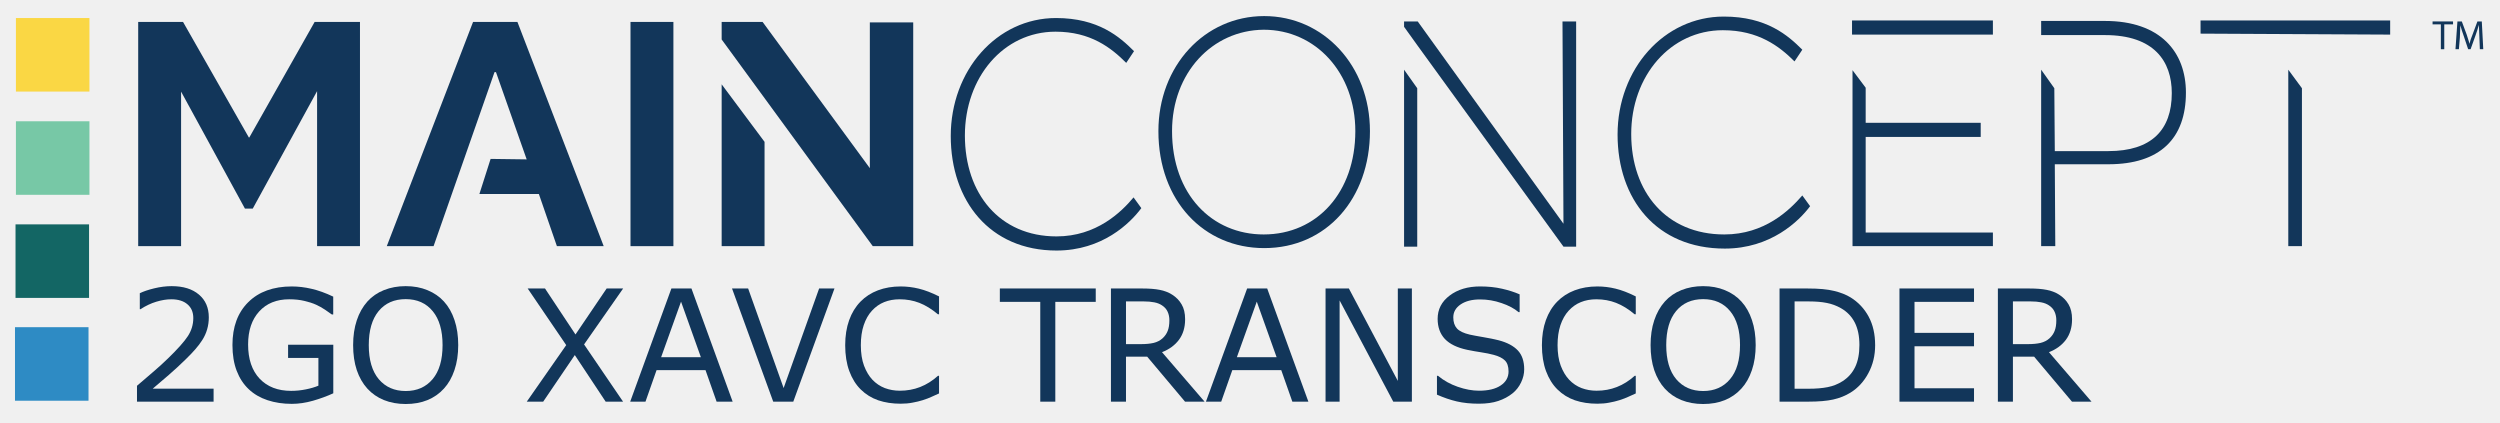
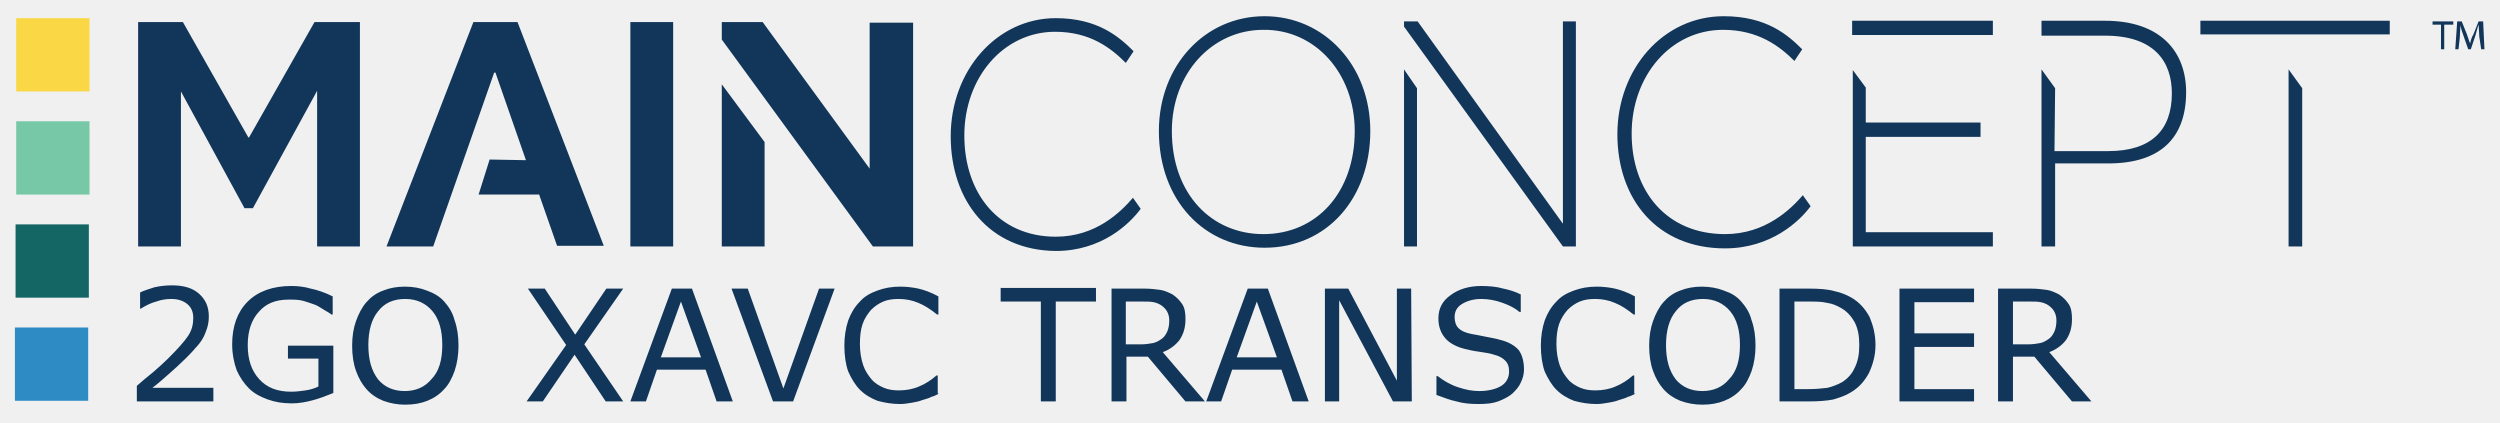
- <svg xmlns="http://www.w3.org/2000/svg" width="136mm" height="23mm" viewBox="0 0 136 23" version="1.1" id="svg247" xml:space="preserve">
-   <defs id="defs244">
-     <rect x="172.506" y="55.448" width="303.117" height="46.515" id="rect1231" />
-     <rect x="172.198" y="55.756" width="304.966" height="32.653" id="rect1225" />
-     <rect x="2.464" y="124.451" width="475.007" height="93.03" id="rect1169" />
-     <rect x="33.269" y="218.097" width="478.395" height="36.657" id="rect649" />
-     <rect x="256.91" y="235.655" width="213.476" height="25.876" id="rect639" />
-     <rect x="61.609" y="231.035" width="406.313" height="105.66" id="rect583" />
-     <rect x="172.506" y="55.448" width="303.117" height="46.515" id="rect1231-6" />
-     <rect x="172.506" y="55.448" width="478.246" height="36.495" id="rect1231-2" />
-   </defs>
-   <g id="layer1">
-     <g id="g451" transform="matrix(0.2651667,0,0,0.2651667,6.555594,38.8049)">
-       <g id="g1022" transform="translate(33.81052,-55.3263)">
-         <g id="g1148" transform="translate(-18.74947,-96.51365)">
-           <g id="g443-9" transform="translate(-20.33282,-4.002739)">
-             <g id="g429-3">
-               <path class="st0" d="m 175.6,37.4 c 0,-13.4 9.4,-24.2 21.6,-24.2 8.7,0 13.1,3.9 16,6.8 l -1.6,2.4 c -3.1,-3.1 -7.3,-6.4 -14.5,-6.4 -10.7,0 -18.6,9.4 -18.6,21.3 0,11.9 7.1,20.7 18.8,20.7 8.2,0 13.3,-5 15.8,-8 l 1.6,2.2 c -2.3,3.1 -8,8.7 -17.4,8.7 -13.7,0 -21.7,-10.2 -21.7,-23.5 z" id="path407-2" style="fill:#12365a" />
-               <polygon class="st0" points="363.3,34.7 386.9,34.7 386.9,37.6 363.3,37.6 363.3,57.2 389.4,57.2 389.4,60 360.6,60 360.6,23.9 363.3,27.5 " id="polygon409-5" style="fill:#12365a" />
-               <g id="g421-9">
-                 <path class="st0" d="m 402.1,40.5 h 11 c 8.8,0 13,-4.3 13,-11.9 0,-6.5 -3.6,-11.9 -13.7,-11.9 h -10.2 -2.9 v -2.9 h 13.1 c 11.4,0 16.6,6.4 16.6,14.7 0,9.4 -5.3,14.7 -15.9,14.7 h -11 l 0.1,16.8 h -2.9 V 23.8 l 2.7,3.8 0.1,12.9" id="path411-4" style="fill:#12365a" />
-                 <path class="st0" d="m 312.4,37.1 c 0,-13.4 9.5,-24.2 21.8,-24.2 8.8,0 13.2,3.9 16.1,6.8 l -1.6,2.4 c -3.1,-3.1 -7.4,-6.4 -14.7,-6.4 -10.8,0 -18.8,9.4 -18.8,21.3 0,11.9 7.2,20.6 19.1,20.6 8.3,0 13.4,-5 16,-8 l 1.6,2.2 c -2.3,3.1 -8.1,8.7 -17.5,8.7 -14,0 -22,-10.1 -22,-23.4 z" id="path413-4" style="fill:#12365a" />
-                 <rect x="360.5" y="13.7" class="st0" width="28.9" height="2.9" id="rect415-4" style="fill:#12365a" />
-                 <polygon class="st0" points="301.3,55.4 301.1,13.9 303.9,13.9 303.9,60.1 301.3,60.1 271.4,18.9 268.6,15 268.6,13.9 271.4,13.9 " id="polygon417-5" style="fill:#12365a" />
-                 <polygon class="st0" points="432,16.4 432,13.7 470.9,13.7 470.9,16.6 " id="polygon419-9" style="fill:#12365a" />
-               </g>
-               <path class="st0" d="m 261.6,36.4 c 0,13.8 -8.9,24 -21.7,24 -12.3,0 -21.7,-9.6 -21.7,-24 0,-13.4 9.5,-23.6 21.7,-23.6 12.2,0 21.7,10.2 21.7,23.6 z m -40.6,0 c 0,13 8.2,21.2 18.8,21.2 11,0 18.8,-8.7 18.8,-21.2 0,-11.9 -8.1,-20.8 -18.8,-20.8 -10.6,0.1 -18.8,8.9 -18.8,20.8 z" id="path423-7" style="fill:#12365a" />
-               <polygon class="st0" points="268.6,60.1 268.6,23.8 271.3,27.6 271.3,60.1 " id="polygon425-1" style="fill:#12365a" />
-               <polygon class="st0" points="450,60 450,23.8 452.8,27.6 452.8,60 " id="polygon427-0" style="fill:#12365a" />
-             </g>
-             <g id="g441-4">
-               <path class="st0" d="m 118.7,14 v 46 h -8.8 V 14 Z" id="path431-12" style="fill:#12365a" />
-               <polygon class="st0" points="91.1,49.3 94.8,60 104.4,60 86.7,14 77.6,14 59.9,60 69.5,60 82,24.3 82.3,24.3 88.6,42.2 81.2,42.1 78.9,49.3 " id="polygon433-60" style="fill:#12365a" />
-               <polygon class="st0" points="128.6,26.8 137.4,38.6 137.4,60 128.6,60 " id="polygon435-2" style="fill:#12365a" />
-               <polygon class="st0" points="128.6,14 128.6,17.6 159.6,60 167.9,60 167.9,14.1 159,14.1 159,44 137,14 " id="polygon437-9" style="fill:#12365a" />
-               <polygon class="st0" points="17.7,28.3 30.8,52.3 32.4,52.3 45.6,28.2 45.6,60 54.4,60 54.4,14 45.1,14 31.7,37.7 31.6,37.7 18.1,14 8.9,14 8.9,60 17.7,60 " id="polygon439-5" style="fill:#12365a" />
-             </g>
-           </g>
-           <g id="g449-51" transform="translate(-20.33282,-4.002739)">
-             <path class="st0" d="m 481.3,14.5 h -1.7 v -0.6 h 4.2 v 0.6 H 482 v 5.1 h -0.7 z" id="path445-1" style="fill:#12365a" />
-             <path class="st0" d="m 489.2,17 c 0,-0.8 -0.1,-1.7 -0.1,-2.4 v 0 c -0.2,0.7 -0.4,1.4 -0.7,2.2 l -1,2.8 h -0.5 L 486,16.9 c -0.3,-0.8 -0.5,-1.5 -0.7,-2.2 v 0 c 0,0.7 -0.1,1.7 -0.1,2.5 l -0.2,2.4 h -0.7 l 0.4,-5.7 h 0.9 l 1,2.7 c 0.2,0.7 0.4,1.3 0.6,1.9 v 0 c 0.1,-0.6 0.3,-1.2 0.6,-1.9 l 1,-2.7 h 0.9 l 0.3,5.7 h -0.7 z" id="path447-2" style="fill:#12365a" />
-           </g>
-           <rect style="fill:#fad744;fill-opacity:1;stroke-width:0.351" id="rect333-67" width="15.085" height="15.085" x="9.198" y="21.432" transform="rotate(90)" />
-           <rect style="fill:#77c8a6;fill-opacity:1;stroke-width:0.351" id="rect333-6-2" width="15.085" height="15.085" x="30.378" y="21.432" transform="rotate(90)" />
-           <rect style="fill:#136664;fill-opacity:1;stroke-width:0.351" id="rect333-6-9-8" width="15.085" height="15.085" x="51.529" y="21.514" transform="rotate(90)" />
-           <rect style="fill:#2e8bc4;fill-opacity:1;stroke-width:0.351" id="rect333-6-9-0-4" width="15.085" height="15.085" x="72.623" y="21.624" transform="rotate(90)" />
-         </g>
-         <text xml:space="preserve" transform="matrix(0.9978,0,0,0.9978,-58.22568,-89.78575)" id="text1223" style="font-size:32px;white-space:pre;shape-inside:url(#rect1225);display:inline;fill:#2e8bc4;fill-opacity:1" />
-         <g aria-label="2GO XAVC TRANSCODER" transform="matrix(0.9978,0,0,0.9978,-205.0647,-93.07232)" id="text1229-3" style="font-size:32px;white-space:pre;shape-inside:url(#rect1231-2);fill:#12365a">
-           <path d="m 190.771,84.644 h -15.75 v -3.266 q 1.641,-1.406 3.281,-2.812 1.656,-1.406 3.078,-2.797 3,-2.906 4.109,-4.609 1.109,-1.719 1.109,-3.703 0,-1.812 -1.203,-2.828 -1.188,-1.031 -3.328,-1.031 -1.422,0 -3.078,0.5 -1.656,0.5 -3.234,1.531 h -0.156 v -3.281 q 1.109,-0.547 2.953,-1 1.859,-0.453 3.594,-0.453 3.578,0 5.609,1.734 2.031,1.719 2.031,4.672 0,1.328 -0.344,2.484 -0.328,1.141 -0.984,2.172 -0.609,0.969 -1.438,1.906 -0.812,0.938 -1.984,2.078 -1.672,1.641 -3.453,3.188 -1.781,1.531 -3.328,2.844 h 12.516 z" id="path1587" />
-           <path d="m 215.381,82.925 q -1.906,0.875 -4.172,1.531 -2.25,0.641 -4.359,0.641 -2.719,0 -4.984,-0.75 -2.266,-0.75 -3.859,-2.25 -1.609,-1.516 -2.484,-3.781 -0.875,-2.281 -0.875,-5.328 0,-5.578 3.25,-8.797 3.266,-3.234 8.953,-3.234 1.984,0 4.047,0.484 2.078,0.469 4.469,1.609 v 3.672 h -0.281 q -0.484,-0.375 -1.406,-0.984 -0.922,-0.609 -1.812,-1.016 -1.078,-0.484 -2.453,-0.797 -1.359,-0.328 -3.094,-0.328 -3.906,0 -6.188,2.516 -2.266,2.5 -2.266,6.781 0,4.516 2.375,7.031 2.375,2.5 6.469,2.5 1.5,0 2.984,-0.297 1.5,-0.297 2.625,-0.766 v -5.703 h -6.234 v -2.719 h 9.297 z" id="path1589" />
-           <path d="m 238.131,64.05 q 1.422,1.562 2.172,3.828 0.766,2.266 0.766,5.141 0,2.875 -0.781,5.156 -0.766,2.266 -2.156,3.781 -1.438,1.578 -3.406,2.375 -1.953,0.797 -4.469,0.797 -2.453,0 -4.469,-0.812 -2,-0.812 -3.406,-2.359 -1.406,-1.547 -2.172,-3.797 -0.75,-2.25 -0.75,-5.141 0,-2.844 0.75,-5.094 0.75,-2.266 2.188,-3.875 1.375,-1.531 3.406,-2.344 2.047,-0.812 4.453,-0.812 2.5,0 4.484,0.828 2,0.812 3.391,2.328 z m -0.281,8.969 q 0,-4.531 -2.031,-6.984 -2.031,-2.469 -5.547,-2.469 -3.547,0 -5.578,2.469 -2.016,2.453 -2.016,6.984 0,4.578 2.062,7.016 2.062,2.422 5.531,2.422 3.469,0 5.516,-2.422 2.062,-2.438 2.062,-7.016 z" id="path1591" />
-           <path d="m 274.975,61.378 -8.031,11.5 8.016,11.766 h -3.578 l -6.344,-9.578 -6.5,9.578 h -3.375 l 8.109,-11.625 -7.922,-11.641 h 3.562 l 6.266,9.453 6.406,-9.453 z" id="path1593" />
-           <path d="m 297.49,84.644 h -3.297 l -2.281,-6.484 h -10.062 l -2.281,6.484 h -3.141 l 8.469,-23.266 h 4.125 z m -6.531,-9.141 -4.078,-11.422 -4.094,11.422 z" id="path1595" />
-           <path d="m 318.428,61.378 -8.469,23.266 h -4.125 l -8.469,-23.266 h 3.312 l 7.297,20.469 7.297,-20.469 z" id="path1597" />
-           <path d="m 339.928,82.956 q -0.859,0.375 -1.562,0.703 -0.688,0.328 -1.812,0.688 -0.953,0.297 -2.078,0.5 -1.109,0.219 -2.453,0.219 -2.531,0 -4.609,-0.703 -2.062,-0.719 -3.594,-2.234 -1.5,-1.484 -2.344,-3.766 -0.844,-2.297 -0.844,-5.328 0,-2.875 0.812,-5.141 0.812,-2.266 2.344,-3.828 1.484,-1.516 3.578,-2.312 2.109,-0.797 4.672,-0.797 1.875,0 3.734,0.453 1.875,0.453 4.156,1.594 v 3.672 h -0.234 q -1.922,-1.609 -3.812,-2.344 -1.891,-0.734 -4.047,-0.734 -1.766,0 -3.188,0.578 -1.406,0.562 -2.516,1.766 -1.078,1.172 -1.688,2.969 -0.594,1.781 -0.594,4.125 0,2.453 0.656,4.219 0.672,1.766 1.719,2.875 1.094,1.156 2.547,1.719 1.469,0.547 3.094,0.547 2.234,0 4.188,-0.766 1.953,-0.766 3.656,-2.297 h 0.219 z" id="path1599" />
-           <path d="m 372.146,64.128 h -8.312 v 20.516 h -3.094 V 64.128 h -8.312 v -2.75 h 19.719 z" id="path1601" />
-           <path d="m 394.521,84.644 h -4.016 l -7.781,-9.25 h -4.359 v 9.25 h -3.094 V 61.378 h 6.516 q 2.109,0 3.516,0.281 1.406,0.266 2.531,0.969 1.266,0.797 1.969,2.016 0.719,1.203 0.719,3.062 0,2.516 -1.266,4.219 -1.266,1.688 -3.484,2.547 z m -7.234,-16.719 q 0,-1 -0.359,-1.766 -0.344,-0.781 -1.156,-1.312 -0.672,-0.453 -1.594,-0.625 -0.922,-0.188 -2.172,-0.188 h -3.641 v 8.781 h 3.125 q 1.469,0 2.562,-0.25 1.094,-0.266 1.859,-0.969 0.703,-0.656 1.031,-1.5 0.344,-0.859 0.344,-2.172 z" id="path1603" />
-           <path d="m 415.865,84.644 h -3.297 l -2.281,-6.484 h -10.062 l -2.281,6.484 h -3.141 l 8.469,-23.266 h 4.125 z m -6.531,-9.141 -4.078,-11.422 -4.094,11.422 z" id="path1605" />
-           <path d="m 437.146,84.644 h -3.828 l -11.031,-20.812 v 20.812 h -2.891 V 61.378 h 4.797 l 10.062,19 v -19 h 2.891 z" id="path1607" />
-           <path d="m 460.24,78.003 q 0,1.359 -0.641,2.688 -0.625,1.328 -1.766,2.25 -1.25,1 -2.922,1.562 -1.656,0.562 -4,0.562 -2.516,0 -4.531,-0.469 -2,-0.469 -4.078,-1.391 v -3.875 h 0.219 q 1.766,1.469 4.078,2.266 2.312,0.797 4.344,0.797 2.875,0 4.469,-1.078 1.609,-1.078 1.609,-2.875 0,-1.547 -0.766,-2.281 -0.75,-0.734 -2.297,-1.141 -1.172,-0.312 -2.547,-0.516 -1.359,-0.203 -2.891,-0.516 -3.094,-0.656 -4.594,-2.234 -1.484,-1.594 -1.484,-4.141 0,-2.922 2.469,-4.781 2.469,-1.875 6.266,-1.875 2.453,0 4.5,0.469 2.047,0.469 3.625,1.156 v 3.656 h -0.219 q -1.328,-1.125 -3.5,-1.859 -2.156,-0.75 -4.422,-0.75 -2.484,0 -4,1.031 -1.5,1.031 -1.5,2.656 0,1.453 0.75,2.281 0.75,0.828 2.641,1.266 1,0.219 2.844,0.531 1.844,0.312 3.125,0.641 2.594,0.688 3.906,2.078 1.312,1.391 1.312,3.891 z" id="path1609" />
-           <path d="m 483.178,82.956 q -0.859,0.375 -1.562,0.703 -0.688,0.328 -1.812,0.688 -0.953,0.297 -2.078,0.5 -1.109,0.219 -2.453,0.219 -2.531,0 -4.609,-0.703 -2.062,-0.719 -3.594,-2.234 -1.5,-1.484 -2.344,-3.766 -0.844,-2.297 -0.844,-5.328 0,-2.875 0.812,-5.141 0.812,-2.266 2.344,-3.828 1.484,-1.516 3.578,-2.312 2.109,-0.797 4.672,-0.797 1.875,0 3.734,0.453 1.875,0.453 4.156,1.594 v 3.672 h -0.234 q -1.922,-1.609 -3.812,-2.344 -1.891,-0.734 -4.047,-0.734 -1.766,0 -3.188,0.578 -1.406,0.562 -2.516,1.766 -1.078,1.172 -1.688,2.969 -0.594,1.781 -0.594,4.125 0,2.453 0.656,4.219 0.672,1.766 1.719,2.875 1.094,1.156 2.547,1.719 1.469,0.547 3.094,0.547 2.234,0 4.188,-0.766 1.953,-0.766 3.656,-2.297 h 0.219 z" id="path1611" />
-           <path d="m 504.896,64.05 q 1.422,1.562 2.172,3.828 0.766,2.266 0.766,5.141 0,2.875 -0.781,5.156 -0.766,2.266 -2.156,3.781 -1.438,1.578 -3.406,2.375 -1.953,0.797 -4.469,0.797 -2.453,0 -4.469,-0.812 -2,-0.812 -3.406,-2.359 -1.406,-1.547 -2.172,-3.797 -0.75,-2.25 -0.75,-5.141 0,-2.844 0.75,-5.094 0.75,-2.266 2.188,-3.875 1.375,-1.531 3.406,-2.344 2.047,-0.812 4.453,-0.812 2.5,0 4.484,0.828 2,0.812 3.391,2.328 z m -0.281,8.969 q 0,-4.531 -2.031,-6.984 -2.031,-2.469 -5.547,-2.469 -3.547,0 -5.578,2.469 -2.016,2.453 -2.016,6.984 0,4.578 2.062,7.016 2.062,2.422 5.531,2.422 3.469,0 5.516,-2.422 2.062,-2.438 2.062,-7.016 z" id="path1613" />
-           <path d="m 532.396,73.034 q 0,3.172 -1.391,5.75 -1.375,2.578 -3.672,4 -1.594,0.984 -3.562,1.422 -1.953,0.438 -5.156,0.438 h -5.875 V 61.378 h 5.812 q 3.406,0 5.406,0.5 2.016,0.484 3.406,1.344 2.375,1.484 3.703,3.953 1.328,2.469 1.328,5.859 z m -3.234,-0.047 q 0,-2.734 -0.953,-4.609 -0.953,-1.875 -2.844,-2.953 -1.375,-0.781 -2.922,-1.078 -1.547,-0.312 -3.703,-0.312 h -2.906 v 17.953 h 2.906 q 2.234,0 3.891,-0.328 1.672,-0.328 3.062,-1.219 1.734,-1.109 2.594,-2.922 0.875,-1.812 0.875,-4.531 z" id="path1615" />
-           <path d="M 552.725,84.644 H 537.396 V 61.378 h 15.328 v 2.75 h -12.234 v 6.375 h 12.234 v 2.75 h -12.234 v 8.641 h 12.234 z" id="path1617" />
-           <path d="m 576.881,84.644 h -4.016 l -7.781,-9.25 h -4.359 v 9.25 h -3.094 V 61.378 h 6.516 q 2.109,0 3.516,0.281 1.406,0.266 2.531,0.969 1.266,0.797 1.969,2.016 0.719,1.203 0.719,3.062 0,2.516 -1.266,4.219 -1.266,1.688 -3.484,2.547 z m -7.234,-16.719 q 0,-1 -0.359,-1.766 -0.344,-0.781 -1.156,-1.312 -0.672,-0.453 -1.594,-0.625 -0.922,-0.188 -2.172,-0.188 h -3.641 v 8.781 h 3.125 q 1.469,0 2.562,-0.25 1.094,-0.266 1.859,-0.969 0.703,-0.656 1.031,-1.5 0.344,-0.859 0.344,-2.172 z" id="path1619" />
-         </g>
-       </g>
-       <text xml:space="preserve" transform="matrix(0.9978,0,0,0.9978,-24.72254,-146.3415)" id="text637" style="white-space:pre;shape-inside:url(#rect639);display:inline;fill:#000000" />
-     </g>
-   </g>
-   <style type="text/css" id="style251">
- 	.st0{fill:#12365A;}
- </style>
-   <style type="text/css" id="style328">
- 	.st0{fill:#FFFFFF;}
- </style>
-   <style type="text/css" id="style405">
- 	.st0{fill:#12365A;}
- </style>
+ <svg xmlns="http://www.w3.org/2000/svg" enable-background="new 0 0 385.5 65.2" viewBox="0 0 385.5 65.2">
+   <path d="m2.5 2.8h11.3v11.3h-11.3z" fill="#fad744" />
+   <path d="m2.5 18.7h11.3v11.3h-11.3z" fill="#77c8a6" />
+   <path d="m2.4 34.6h11.3v11.3h-11.3z" fill="#136664" />
+   <path d="m2.3 50.5h11.3v11.3h-11.3z" fill="#2e8bc4" />
+   <path d="m146.6 21c0-10.1 7.1-18.2 16.2-18.2 6.5 0 9.8 2.9 12 5.1l-1.2 1.8c-2.3-2.3-5.5-4.8-10.9-4.8-8 0-14 7.1-14 16s5.3 15.6 14.1 15.6c6.2 0 10-3.8 11.9-6l1.2 1.7c-1.7 2.3-6 6.5-13.1 6.5-10.2-.1-16.2-7.7-16.2-17.7zm141.1-2.1h17.7v2.2h-17.7v14.7h19.6v2.2h-21.6v-27.2l2 2.7zm29.1 4.4h8.3c6.6 0 9.8-3.2 9.8-8.9 0-4.9-2.7-8.9-10.3-8.9h-9.8v-2.3h9.8c8.6 0 12.5 4.8 12.5 11 0 7.1-4 11-12 11h-8.2v12.8h-2.1v-27.3l2.1 2.9zm-67.4-2.6c0-10.1 7.1-18.2 16.4-18.2 6.6 0 9.9 2.9 12.1 5.1l-1.2 1.8c-2.3-2.3-5.6-4.8-11-4.8-8.1 0-14.1 7.1-14.1 16s5.4 15.5 14.4 15.5c6.2 0 10.1-3.8 12-6l1.2 1.7c-1.7 2.3-6.1 6.5-13.2 6.5-10.5 0-16.6-7.6-16.6-17.6zm36.2-17.5h21.7v2.2h-21.7zm-44.6 31.3v-31.2h2v34.7h-2l-24.5-33.9v-.8h2.1zm98.3-29.2v-2.1h29.2v2.1zm-128 14.9c0 10.4-6.7 18-16.3 18-9.2 0-16.3-7.2-16.3-18 0-10.1 7.1-17.7 16.3-17.7s16.3 7.6 16.3 17.7zm-30.6 0c0 9.8 6.2 15.9 14.1 15.9 8.3 0 14.1-6.5 14.1-15.9 0-8.9-6.1-15.7-14.1-15.6-7.9 0-14.1 6.7-14.1 15.6zm35.8 17.8v-27.3l2 2.9v24.4zm136.4 0v-27.3l2.1 2.9v24.4zm-249.1-34.6v34.6h-6.6v-34.6zm-20.7 26.5 2.8 8h7.2l-13.3-34.5h-6.8l-13.4 34.6h7.2l9.4-26.8h.2l4.7 13.5-5.6-.1-1.7 5.4h9.3zm28.2-16.9 6.6 8.9v16.1h-6.6zm0-9.6v2.7l23.3 31.9h6.2v-34.5h-6.7v22.5l-16.5-22.6zm-83.4 10.7 9.8 18h1.3l9.9-18.1v24h6.6v-34.6h-7l-10.1 17.8h-.1l-10.1-17.8h-6.9v34.6h6.6zm348.5-10.3h-1.3v-.5h3.2v.5h-1.4v3.8h-.5zm5.9 1.8c0-.6-.1-1.3-.1-1.8-.2.5-.3 1.1-.5 1.7l-.7 2.1h-.4l-.7-2c-.2-.6-.4-1.1-.5-1.7 0 .5-.1 1.3-.1 1.9l-.2 1.8h-.5l.3-4.3h.7l.8 2c.2.5.3 1 .5 1.4.1-.5.2-.9.5-1.4l.8-2h.7l.2 4.3h-.5zm-349.4 56.3h-11.8v-2.4c.8-.7 1.6-1.4 2.5-2.1.8-.7 1.6-1.4 2.3-2.1 1.5-1.5 2.5-2.6 3.1-3.5s.8-1.8.8-2.8c0-.9-.3-1.6-.9-2.1s-1.4-.8-2.5-.8c-.7 0-1.5.1-2.3.4-.8.2-1.6.6-2.4 1.1h-.1v-2.5c.6-.3 1.3-.5 2.2-.8.9-.2 1.8-.3 2.7-.3 1.8 0 3.2.4 4.2 1.3s1.5 2 1.5 3.5c0 .7-.1 1.3-.3 1.9s-.4 1.1-.7 1.6-.7 1-1.1 1.4c-.4.5-.9 1-1.5 1.6-.8.8-1.7 1.6-2.6 2.4s-1.7 1.5-2.5 2.1h9.4zm18.5-1.3c-1 .4-2 .8-3.1 1.1s-2.2.5-3.3.5c-1.4 0-2.6-.2-3.7-.6s-2.1-.9-2.9-1.7-1.4-1.7-1.9-2.8c-.4-1.1-.7-2.5-.7-4 0-2.8.8-5 2.4-6.6s3.9-2.4 6.7-2.4c1 0 2 .1 3 .4 1 .2 2.2.6 3.4 1.2v2.8h-.2c-.2-.2-.6-.4-1.1-.7s-.9-.6-1.4-.8-1.2-.4-1.8-.6c-.7-.2-1.5-.2-2.3-.2-2 0-3.5.6-4.6 1.9-1.1 1.2-1.7 2.9-1.7 5.1 0 2.3.6 4 1.8 5.3s2.8 1.9 4.9 1.9c.8 0 1.5-.1 2.2-.2s1.4-.3 2-.6v-4.3h-4.7v-2h7zm17.1-14.1c.7.8 1.3 1.7 1.6 2.9.4 1.1.6 2.4.6 3.9 0 1.4-.2 2.7-.6 3.9-.4 1.1-.9 2.1-1.6 2.8-.7.8-1.6 1.4-2.6 1.8s-2.1.6-3.4.6c-1.2 0-2.3-.2-3.4-.6-1-.4-1.9-1-2.6-1.8s-1.2-1.7-1.6-2.8-.6-2.4-.6-3.9c0-1.4.2-2.7.6-3.8s.9-2.1 1.6-2.9 1.5-1.4 2.6-1.8c1-.4 2.1-.6 3.3-.6 1.3 0 2.4.2 3.4.6 1.1.4 2 .9 2.7 1.7zm-.3 6.7c0-2.3-.5-4-1.5-5.2s-2.4-1.9-4.2-1.9-3.2.6-4.2 1.9c-1 1.2-1.5 3-1.5 5.2 0 2.3.5 4 1.5 5.3 1 1.2 2.4 1.8 4.1 1.8s3.1-.6 4.1-1.8c1.2-1.2 1.7-3 1.7-5.3zm27.9-8.7-6 8.6 6 8.8h-2.7l-4.8-7.2-4.9 7.2h-2.5l6.1-8.7-5.9-8.7h2.6l4.7 7.1 4.8-7.1zm16.9 17.4h-2.5l-1.7-4.9h-7.5l-1.7 4.9h-2.4l6.4-17.4h3.1zm-4.9-6.8-3.1-8.6-3.1 8.6zm20.6-10.6-6.4 17.4h-3.1l-6.4-17.4h2.5l5.5 15.4 5.5-15.4zm16.1 16.2c-.4.2-.8.4-1.2.5-.3.2-.8.3-1.4.5-.5.2-1 .3-1.6.4s-1.2.2-1.8.2c-1.3 0-2.4-.2-3.5-.5-1-.4-1.9-.9-2.7-1.7-.7-.7-1.3-1.7-1.8-2.8-.4-1.1-.6-2.5-.6-4 0-1.4.2-2.7.6-3.9.4-1.1 1-2.1 1.8-2.9.7-.8 1.6-1.3 2.7-1.7s2.2-.6 3.5-.6c.9 0 1.9.1 2.8.3s2 .6 3.1 1.2v2.8h-.2c-1-.8-1.9-1.4-2.9-1.8-.9-.4-2-.6-3-.6-.9 0-1.7.1-2.4.4s-1.3.7-1.9 1.3c-.5.6-1 1.3-1.3 2.2s-.4 1.9-.4 3.1.2 2.3.5 3.2.8 1.6 1.3 2.2 1.2 1 1.9 1.3 1.5.4 2.3.4c1.1 0 2.2-.2 3.1-.6 1-.4 1.9-1 2.7-1.7h.2v2.8zm24.2-14.2h-6.2v15.4h-2.3v-15.4h-6.2v-2.1h14.7zm16.8 15.4h-3l-5.8-6.9h-3.3v6.9h-2.3v-17.4h4.9c1.1 0 1.9.1 2.6.2s1.3.4 1.9.7c.6.4 1.1.9 1.5 1.5s.5 1.4.5 2.3c0 1.3-.3 2.3-.9 3.2-.6.8-1.5 1.5-2.6 1.9zm-5.5-12.5c0-.5-.1-.9-.3-1.3s-.5-.7-.9-1c-.3-.2-.7-.4-1.2-.5s-1-.1-1.6-.1h-2.7v6.6h2.3c.7 0 1.4-.1 1.9-.2s1-.4 1.4-.7.6-.7.8-1.1c.2-.5.3-1 .3-1.7zm21.5 12.5h-2.5l-1.7-4.9h-7.6l-1.7 4.9h-2.3l6.4-17.4h3.1zm-4.9-6.8-3.1-8.6-3.1 8.6zm20.8 6.8h-2.9l-8.3-15.6v15.6h-2.2v-17.4h3.6l7.5 14.2v-14.2h2.2zm17.3-4.9c0 .7-.2 1.4-.5 2-.3.7-.8 1.2-1.3 1.7-.6.5-1.4.9-2.2 1.2s-1.8.4-3 .4c-1.3 0-2.4-.1-3.4-.4-1-.2-2-.6-3.1-1v-2.9h.2c.9.7 1.9 1.3 3.1 1.7s2.2.6 3.3.6c1.4 0 2.6-.3 3.4-.8s1.2-1.3 1.2-2.2c0-.8-.2-1.3-.6-1.7s-.9-.7-1.7-.9c-.6-.2-1.2-.3-1.9-.4s-1.4-.2-2.2-.4c-1.5-.3-2.7-.9-3.4-1.7s-1.1-1.8-1.1-3.1c0-1.5.6-2.7 1.9-3.6 1.2-.9 2.8-1.4 4.7-1.4 1.2 0 2.4.1 3.4.4 1 .2 1.9.5 2.7.9v2.7h-.2c-.7-.6-1.5-1-2.6-1.4s-2.2-.6-3.3-.6c-1.2 0-2.2.3-3 .8s-1.1 1.2-1.1 2c0 .7.2 1.3.6 1.7s1 .7 2 .9c.5.1 1.2.2 2.1.4s1.7.3 2.3.5c1.3.3 2.3.9 2.9 1.6.5.7.8 1.7.8 3zm17.2 3.7c-.4.2-.8.4-1.2.5-.3.2-.8.3-1.4.5-.5.2-1 .3-1.6.4s-1.2.2-1.8.2c-1.3 0-2.4-.2-3.5-.5-1-.4-1.9-.9-2.7-1.7-.7-.7-1.3-1.7-1.8-2.8-.4-1.1-.6-2.5-.6-4 0-1.4.2-2.7.6-3.9.4-1.1 1-2.1 1.8-2.9.7-.8 1.6-1.3 2.7-1.7s2.2-.6 3.5-.6c.9 0 1.9.1 2.8.3s2 .6 3.1 1.2v2.8h-.2c-1-.8-1.9-1.4-2.9-1.8-.9-.4-2-.6-3-.6-.9 0-1.7.1-2.4.4s-1.3.7-1.9 1.3c-.5.6-1 1.3-1.3 2.2s-.4 1.9-.4 3.1.2 2.3.5 3.2.8 1.6 1.3 2.2 1.2 1 1.9 1.3 1.5.4 2.3.4c1.1 0 2.2-.2 3.1-.6 1-.4 1.9-1 2.7-1.7h.2v2.8zm16.3-14.2c.7.8 1.3 1.7 1.6 2.9.4 1.1.6 2.4.6 3.9 0 1.4-.2 2.7-.6 3.9-.4 1.1-.9 2.1-1.6 2.8-.7.8-1.6 1.4-2.6 1.8s-2.1.6-3.4.6c-1.2 0-2.3-.2-3.4-.6-1-.4-1.9-1-2.6-1.8s-1.2-1.7-1.6-2.8-.6-2.4-.6-3.9c0-1.4.2-2.7.6-3.8s.9-2.1 1.6-2.9 1.5-1.4 2.6-1.8c1-.4 2.1-.6 3.3-.6s2.4.2 3.4.6c1.2.4 2 .9 2.7 1.7zm-.2 6.7c0-2.3-.5-4-1.5-5.2s-2.4-1.9-4.2-1.9-3.2.6-4.2 1.9c-1 1.2-1.5 3-1.5 5.2 0 2.3.5 4 1.5 5.3 1 1.2 2.4 1.8 4.1 1.8s3.1-.6 4.1-1.8c1.2-1.2 1.7-3 1.7-5.3zm20.9 0c0 1.6-.4 3-1 4.3-.7 1.3-1.6 2.3-2.8 3-.8.5-1.7.8-2.7 1.1-1 .2-2.3.3-3.9.3h-4.4v-17.4h4.4c1.7 0 3.1.1 4.1.4 1 .2 1.9.6 2.6 1 1.2.7 2.1 1.7 2.8 3 .5 1.2.9 2.6.9 4.3zm-2.5 0c0-1.4-.2-2.5-.7-3.5-.5-.9-1.2-1.7-2.1-2.2-.7-.4-1.4-.7-2.2-.8-.8-.2-1.7-.2-2.8-.2h-2.2v13.5h2.2c1.1 0 2.1-.1 2.9-.2.8-.2 1.6-.5 2.3-.9.9-.6 1.5-1.3 1.9-2.2.5-1 .7-2.1.7-3.5zm17.7 8.7h-11.5v-17.4h11.5v2.1h-9.2v4.8h9.2v2.1h-9.2v6.5h9.2zm18.1 0h-3l-5.8-6.9h-3.3v6.9h-2.3v-17.4h4.9c1.1 0 1.9.1 2.6.2s1.3.4 1.9.7c.6.4 1.1.9 1.5 1.5s.5 1.4.5 2.3c0 1.3-.3 2.3-.9 3.2-.6.8-1.5 1.5-2.6 1.9zm-5.4-12.5c0-.5-.1-.9-.3-1.3s-.5-.7-.9-1c-.3-.2-.7-.4-1.2-.5s-1-.1-1.6-.1h-2.7v6.6h2.3c.7 0 1.4-.1 1.9-.2s1-.4 1.4-.7.6-.7.8-1.1c.2-.5.3-1 .3-1.7z" fill="#12365a" />
</svg>
